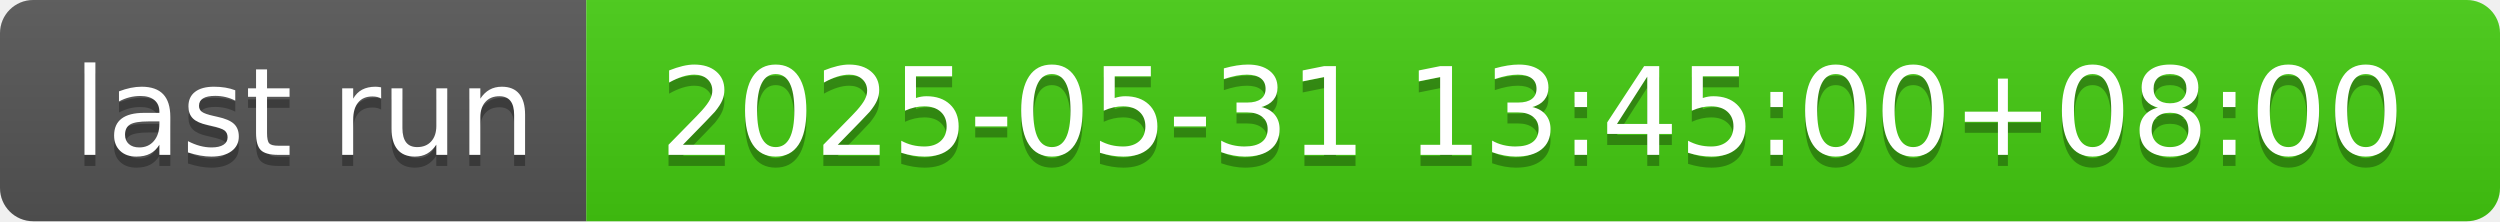
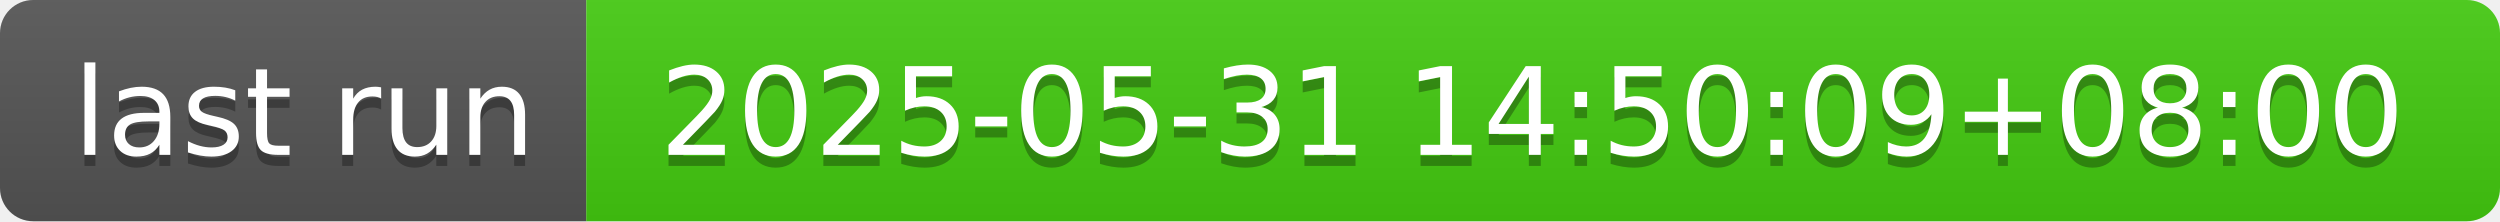
- <svg xmlns="http://www.w3.org/2000/svg" width="226" height="20" role="img" aria-label="last run: 2025-05-31 13:45:00+08:00">
+ <svg xmlns="http://www.w3.org/2000/svg" width="226" height="20" role="img" aria-label="last run: 2025-05-31 14:50:09+08:00">
  <linearGradient id="s" x2="0" y2="100%">
    <stop offset="0" stop-color="#bbb" stop-opacity=".1" />
    <stop offset="1" stop-opacity=".1" />
  </linearGradient>
  <clipPath id="r">
    <rect width="226" height="20" rx="3" fill="#fff" />
  </clipPath>
  <g clip-path="url(#r)">
    <rect width="53" height="20" fill="#555" />
    <rect x="53" width="173" height="20" fill="#4c1" />
    <rect width="226" height="20" fill="url(#s)" />
  </g>
  <g fill="#fff" text-anchor="middle" font-family="Verdana,Geneva,DejaVu Sans,sans-serif" text-rendering="geometricPrecision" font-size="110">
    <text aria-hidden="true" x="275" y="150" fill="#010101" fill-opacity=".3" transform="scale(.1)" textLength="430">last run</text>
    <text x="275" y="140" transform="scale(.1)" fill="#fff" textLength="430">last run</text>
-     <text aria-hidden="true" x="1385" y="150" fill="#010101" fill-opacity=".3" transform="scale(.1)" textLength="1630">2025-05-31 13:45:00+08:00</text>
-     <text x="1385" y="140" transform="scale(.1)" fill="#fff" textLength="1630">2025-05-31 13:45:00+08:00</text>
+     <text aria-hidden="true" x="1385" y="150" fill="#010101" fill-opacity=".3" transform="scale(.1)" textLength="1630">2025-05-31 14:50:09+08:00</text>
+     <text x="1385" y="140" transform="scale(.1)" fill="#fff" textLength="1630">2025-05-31 14:50:09+08:00</text>
  </g>
</svg>
